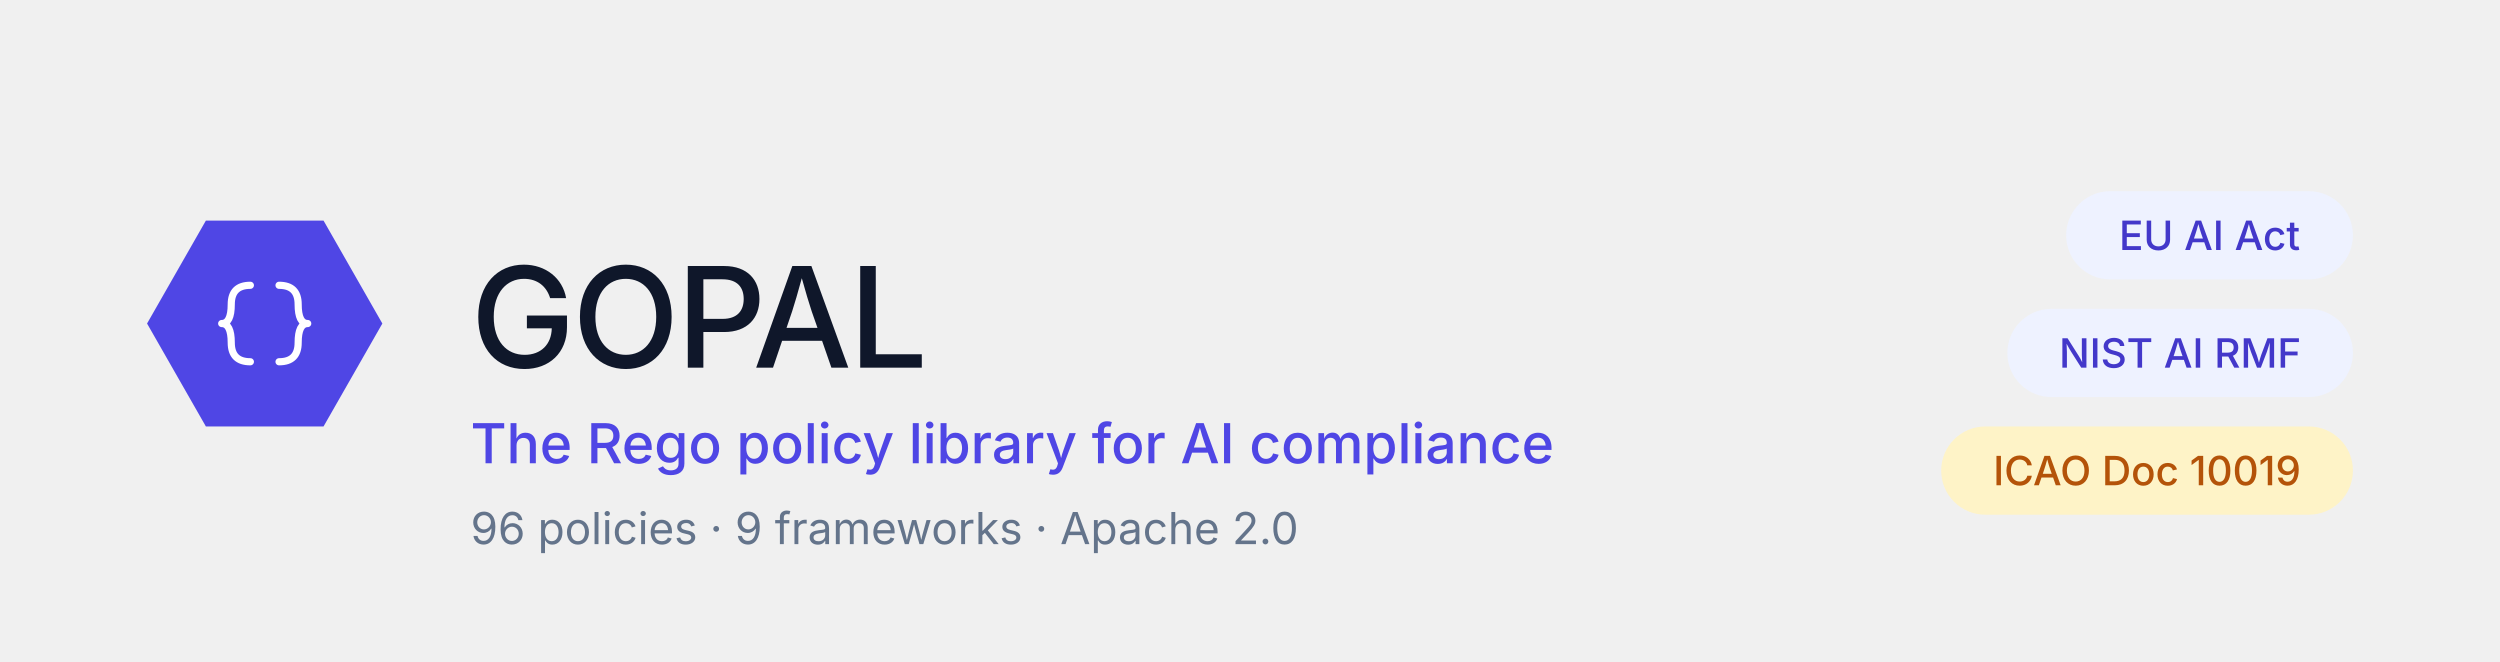
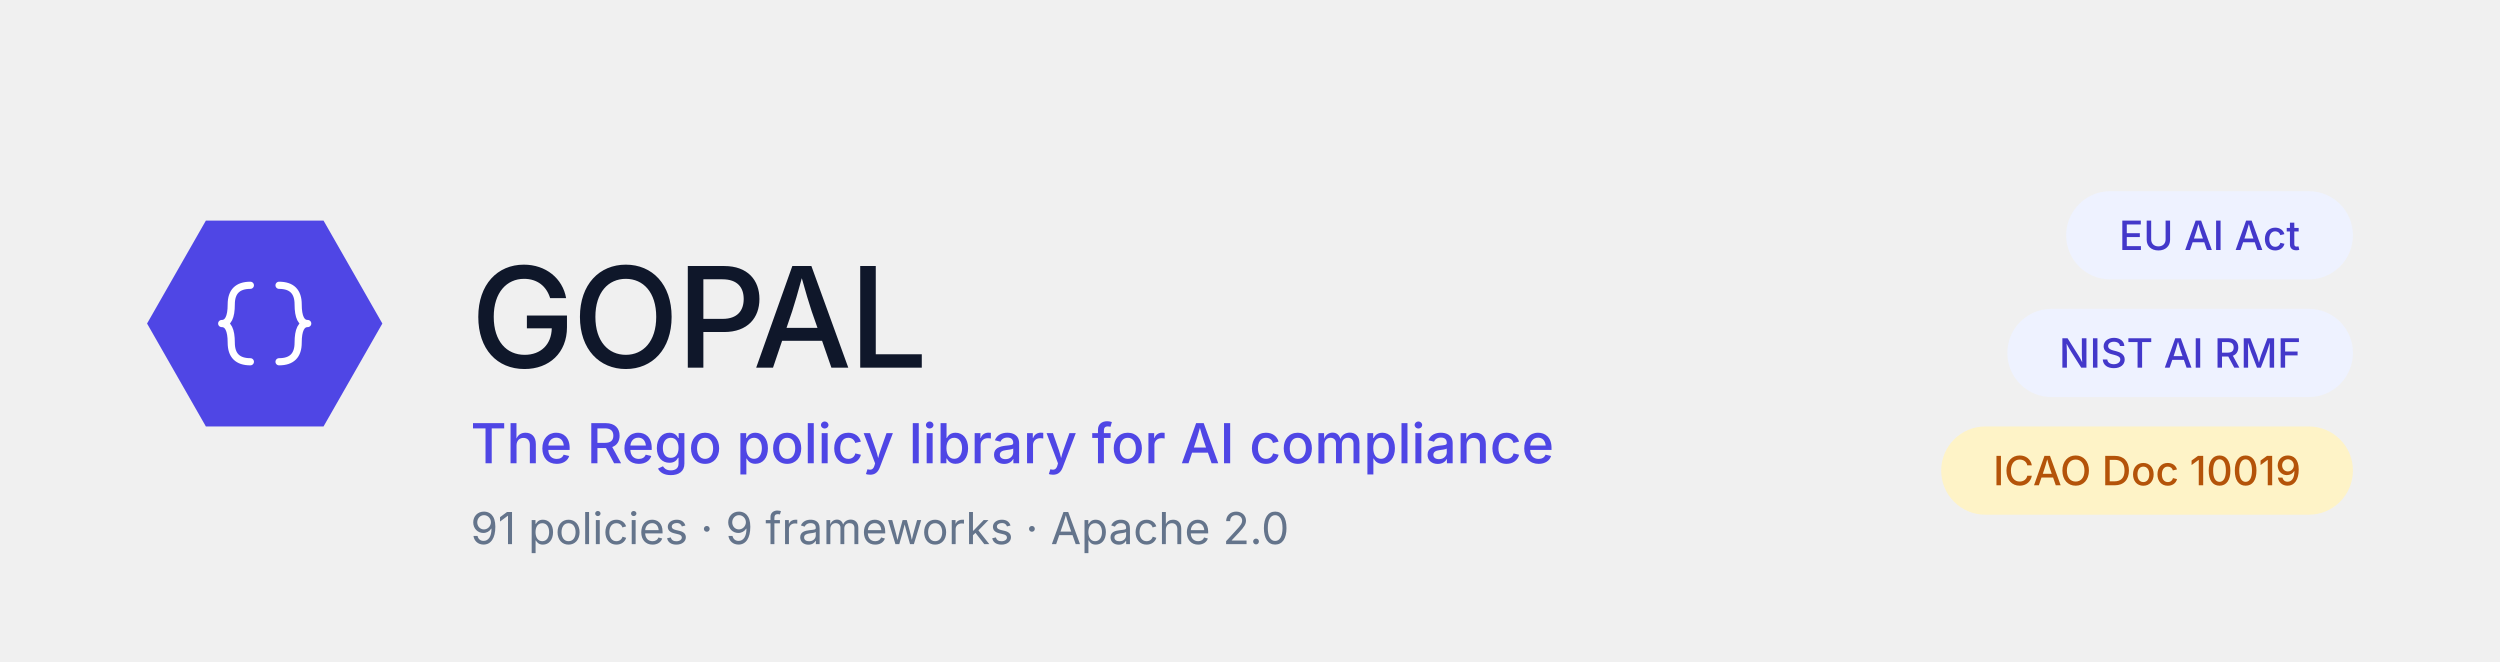
<svg xmlns="http://www.w3.org/2000/svg" viewBox="0 0 680 180" role="img" font-family="system-ui, -apple-system, BlinkMacSystemFont, 'Segoe UI', sans-serif">
  <polygon points="40,88 56,60 88,60 104,88 88,116 56,116" fill="#4f46e5" />
  <g fill="none" stroke="#ffffff" stroke-width="3" stroke-linecap="round" stroke-linejoin="round" transform="translate(46, 62) scale(0.65)">
    <path d="M 34 24 Q 26 24 26 32 Q 26 40 22 40 Q 26 40 26 48 Q 26 56 34 56" />
    <path d="M 46 24 Q 54 24 54 32 Q 54 40 58 40 Q 54 40 54 48 Q 54 56 46 56" />
  </g>
  <text x="128" y="100" font-size="38" font-weight="500" fill="#0f172a" letter-spacing="-0.02em">GOPAL</text>
  <text x="128" y="126" font-size="15" font-weight="500" fill="#4f46e5">The Rego policy library for AI compliance</text>
-   <text x="128" y="148" font-size="12" font-weight="400" fill="#64748b">96 policies · 9 frameworks · Apache 2.0</text>
+   <text x="128" y="148" font-size="12" font-weight="400" fill="#64748b">91 policies · 9 frameworks · Apache 2.0</text>
  <g>
    <rect x="562" y="52" width="78" height="24" rx="12" fill="#eef2ff" />
    <text x="601" y="64" font-size="11" font-weight="500" fill="#4338ca" text-anchor="middle" dominant-baseline="central">EU AI Act</text>
  </g>
  <g>
    <rect x="546" y="84" width="94" height="24" rx="12" fill="#eef2ff" />
    <text x="593" y="96" font-size="11" font-weight="500" fill="#4338ca" text-anchor="middle" dominant-baseline="central">NIST AI RMF</text>
  </g>
  <g>
    <rect x="528" y="116" width="112" height="24" rx="12" fill="#fef3c7" />
    <text x="584" y="128" font-size="11" font-weight="500" fill="#b45309" text-anchor="middle" dominant-baseline="central">ICAO Doc 10019</text>
  </g>
</svg>
